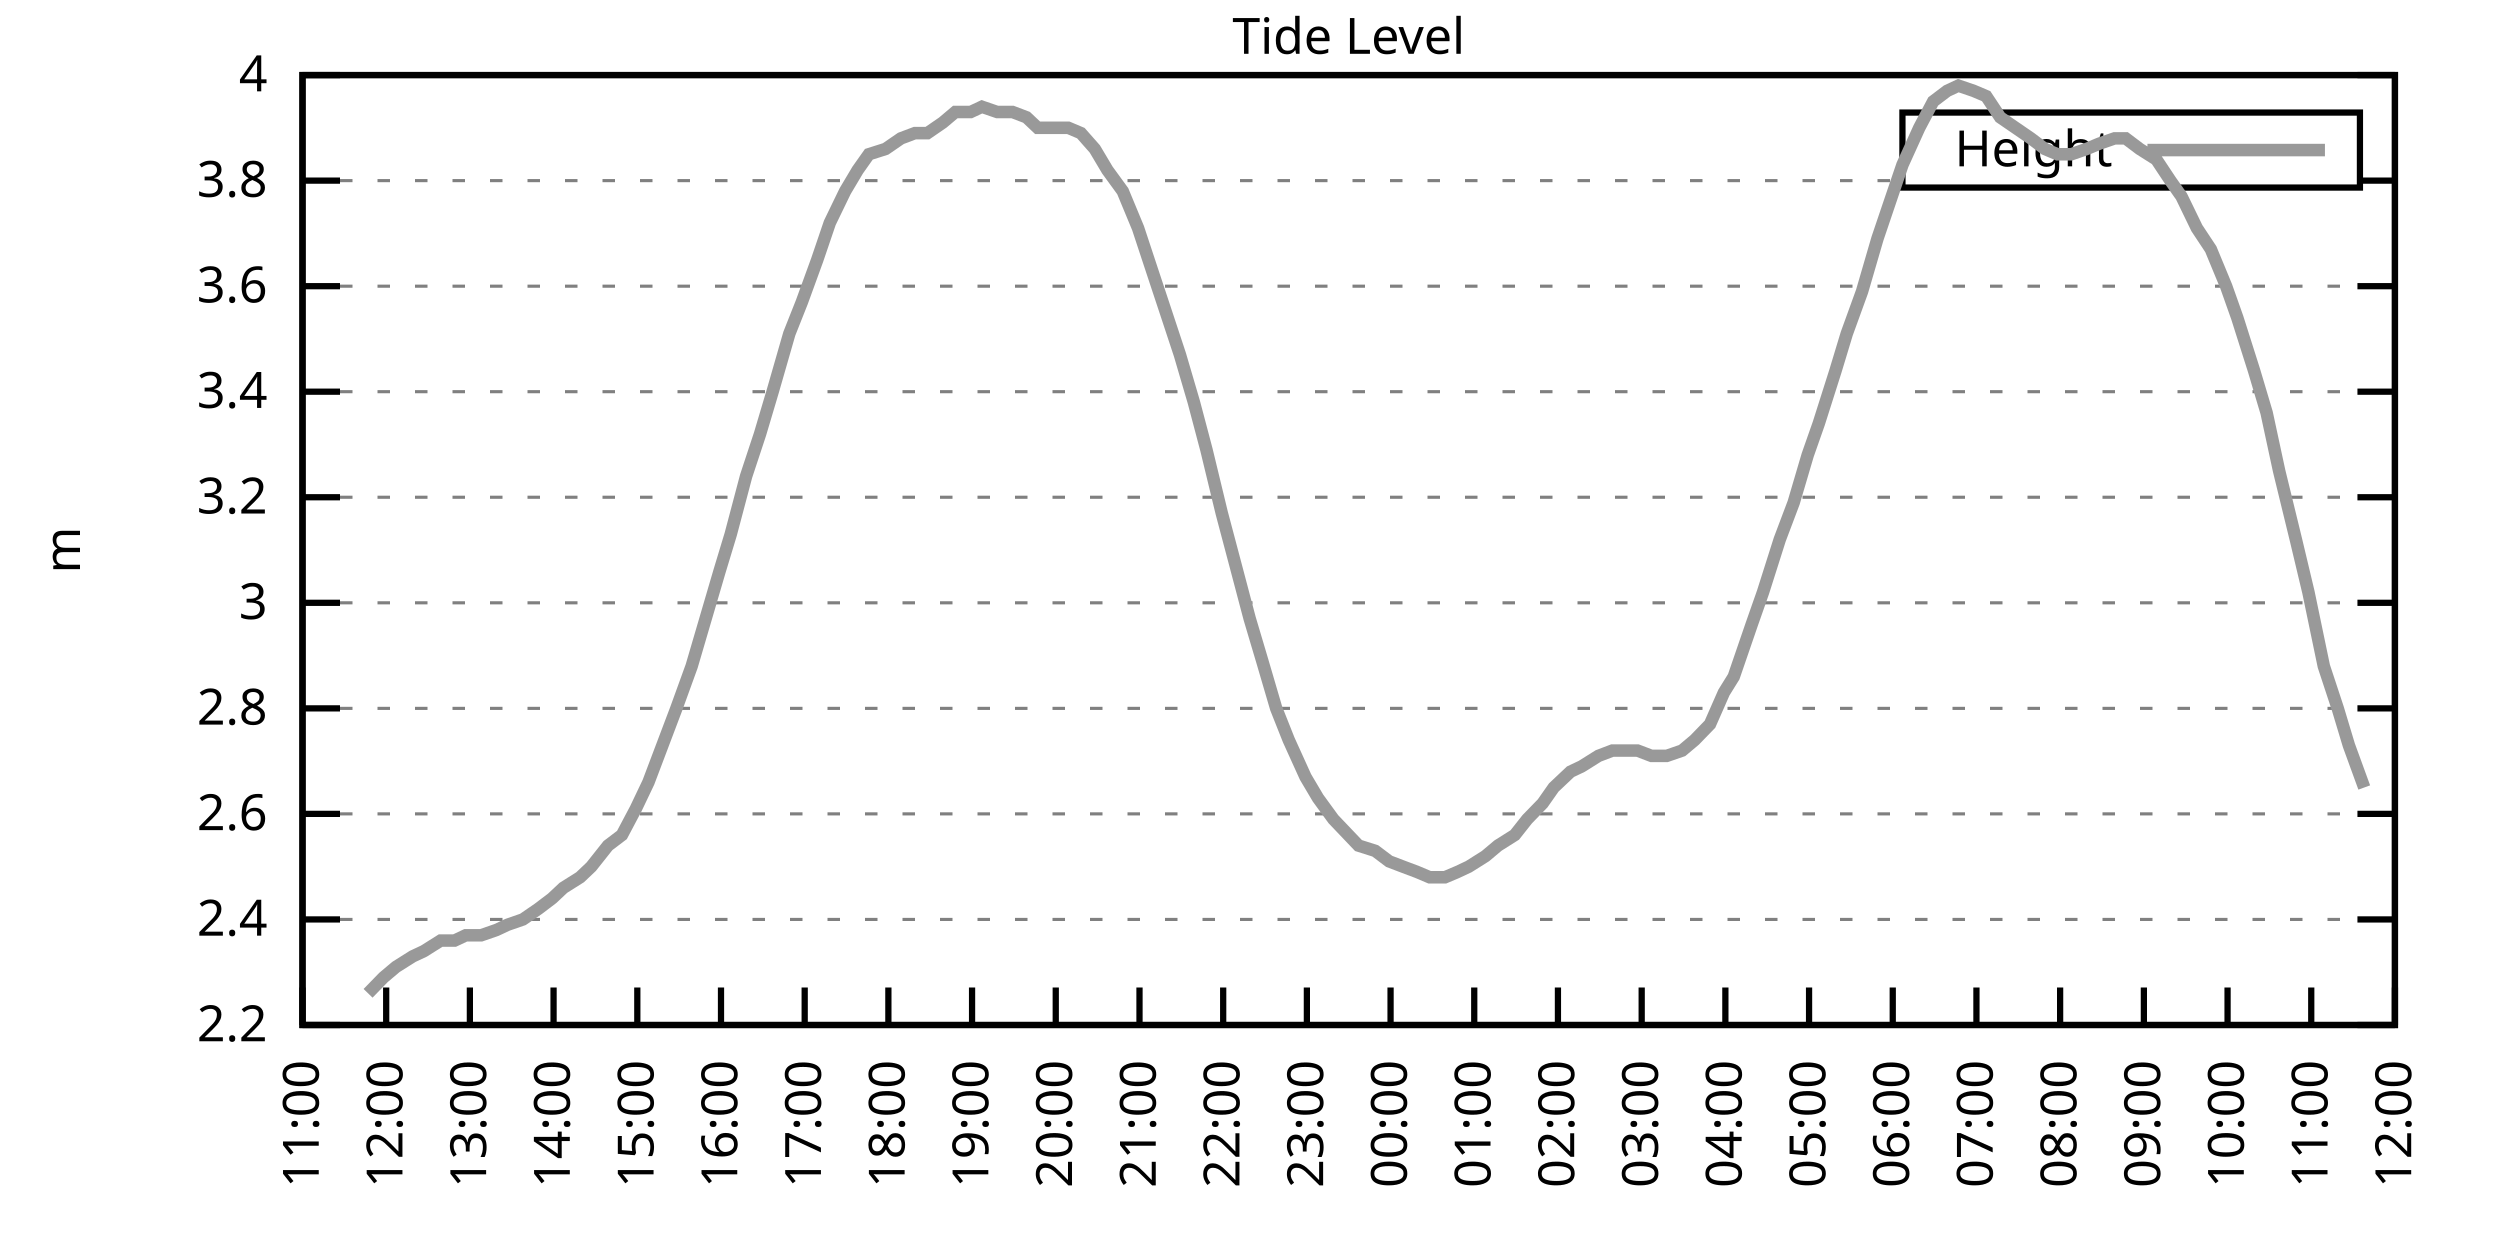
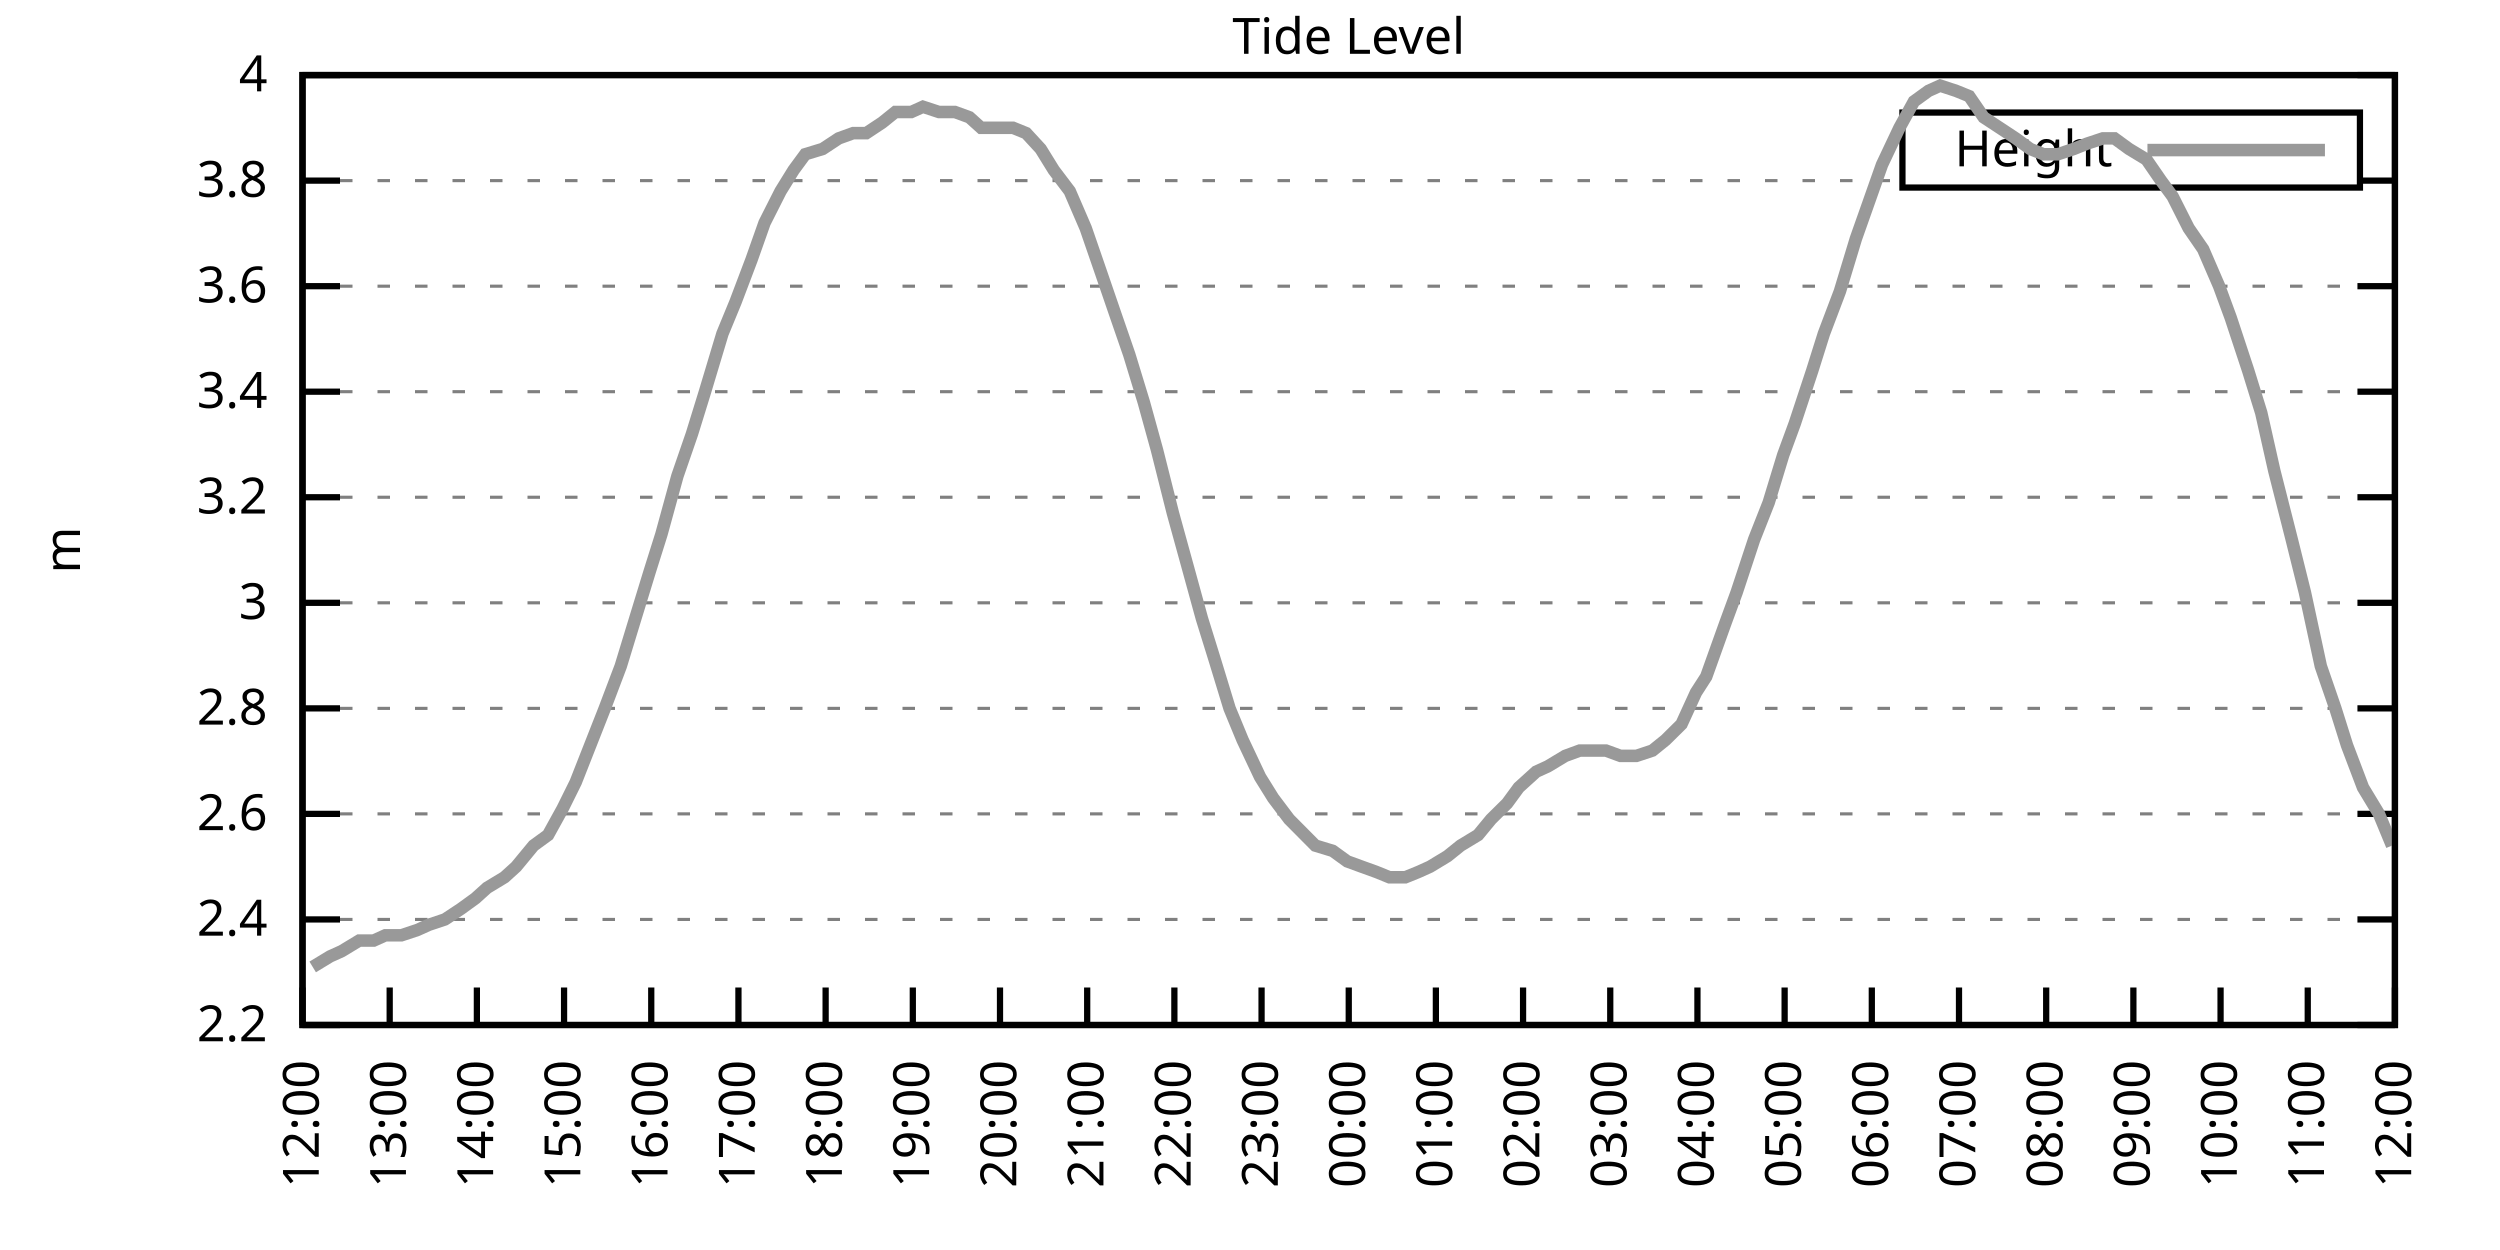
<svg xmlns="http://www.w3.org/2000/svg" xmlns:xlink="http://www.w3.org/1999/xlink" width="400" height="200" viewBox="0 0 400 200">
  <g id="gnuplot_canvas">
    <rect x="0" y="0" width="400" height="200" fill="none" />
    <defs>
      <circle id="gpDot" r="0.5" stroke-width="0.5" stroke="currentColor" />
      <path id="gpPt0" stroke-width="0.333" stroke="currentColor" d="M-1,0 h2 M0,-1 v2" />
      <path id="gpPt1" stroke-width="0.333" stroke="currentColor" d="M-1,-1 L1,1 M1,-1 L-1,1" />
      <path id="gpPt2" stroke-width="0.333" stroke="currentColor" d="M-1,0 L1,0 M0,-1 L0,1 M-1,-1 L1,1 M-1,1 L1,-1" />
      <rect id="gpPt3" stroke-width="0.333" stroke="currentColor" x="-1" y="-1" width="2" height="2" />
      <rect id="gpPt4" stroke-width="0.333" stroke="currentColor" fill="currentColor" x="-1" y="-1" width="2" height="2" />
      <circle id="gpPt5" stroke-width="0.333" stroke="currentColor" cx="0" cy="0" r="1" />
      <use xlink:href="#gpPt5" id="gpPt6" fill="currentColor" stroke="none" />
      <path id="gpPt7" stroke-width="0.333" stroke="currentColor" d="M0,-1.33 L-1.33,0.67 L1.33,0.67 z" />
      <use xlink:href="#gpPt7" id="gpPt8" fill="currentColor" stroke="none" />
      <use xlink:href="#gpPt7" id="gpPt9" stroke="currentColor" transform="rotate(180)" />
      <use xlink:href="#gpPt9" id="gpPt10" fill="currentColor" stroke="none" />
      <use xlink:href="#gpPt3" id="gpPt11" stroke="currentColor" transform="rotate(45)" />
      <use xlink:href="#gpPt11" id="gpPt12" fill="currentColor" stroke="none" />
      <path id="gpPt13" stroke-width="0.333" stroke="currentColor" d="M0,1.330 L1.265,0.411 L0.782,-1.067 L-0.782,-1.076 L-1.265,0.411 z" />
      <use xlink:href="#gpPt13" id="gpPt14" fill="currentColor" stroke="none" />
      <filter id="textbox" filterUnits="objectBoundingBox" x="0" y="0" height="1" width="1">
        <feFlood flood-color="white" flood-opacity="1" result="bgnd" />
        <feComposite in="SourceGraphic" in2="bgnd" operator="atop" />
      </filter>
      <filter id="greybox" filterUnits="objectBoundingBox" x="0" y="0" height="1" width="1">
        <feFlood flood-color="lightgrey" flood-opacity="1" result="grey" />
        <feComposite in="SourceGraphic" in2="grey" operator="atop" />
      </filter>
    </defs>
    <g fill="none" color="white" stroke="currentColor" stroke-width="1.00" stroke-linecap="butt" stroke-linejoin="miter">
</g>
    <g fill="none" color="black" stroke="currentColor" stroke-width="1.00" stroke-linecap="butt" stroke-linejoin="miter">
      <g stroke="none" shape-rendering="crispEdges">
        <polygon fill="rgb(255, 255, 255)" points="48.40,164.00 383.18,164.00 383.18,12.02 48.40,12.02 " />
      </g>
    </g>
    <g fill="none" color="black" stroke="currentColor" stroke-width="1.00" stroke-linecap="butt" stroke-linejoin="miter">
</g>
    <g fill="none" color="black" stroke="black" stroke-width="0.50" stroke-linecap="butt" stroke-linejoin="miter">
</g>
    <g fill="none" color="gray" stroke="currentColor" stroke-width="0.50" stroke-linecap="butt" stroke-linejoin="miter">
      <path stroke="gray" stroke-dasharray="2,4" class="gridline" d="M48.40,164.00 L383.19,164.00  " />
    </g>
    <g fill="none" color="gray" stroke="gray" stroke-width="1.00" stroke-linecap="butt" stroke-linejoin="miter">
</g>
    <g fill="none" color="black" stroke="currentColor" stroke-width="1.00" stroke-linecap="butt" stroke-linejoin="miter">
      <path stroke="black" d="M48.40,164.00 L54.40,164.00 M383.19,164.00 L377.19,164.00  " />
      <g transform="translate(42.80,166.60)" stroke="none" fill="black" font-family="Sans" font-size="8.00" text-anchor="end">
        <text>
          <tspan font-family="Sans"> 2.2</tspan>
        </text>
      </g>
    </g>
    <g fill="none" color="black" stroke="currentColor" stroke-width="1.00" stroke-linecap="butt" stroke-linejoin="miter">
</g>
    <g fill="none" color="black" stroke="black" stroke-width="0.50" stroke-linecap="butt" stroke-linejoin="miter">
</g>
    <g fill="none" color="gray" stroke="currentColor" stroke-width="0.50" stroke-linecap="butt" stroke-linejoin="miter">
      <path stroke="gray" stroke-dasharray="2,4" class="gridline" d="M48.40,147.11 L383.19,147.11  " />
    </g>
    <g fill="none" color="gray" stroke="gray" stroke-width="1.00" stroke-linecap="butt" stroke-linejoin="miter">
</g>
    <g fill="none" color="black" stroke="currentColor" stroke-width="1.00" stroke-linecap="butt" stroke-linejoin="miter">
      <path stroke="black" d="M48.40,147.11 L54.40,147.11 M383.19,147.11 L377.19,147.11  " />
      <g transform="translate(42.80,149.71)" stroke="none" fill="black" font-family="Sans" font-size="8.00" text-anchor="end">
        <text>
          <tspan font-family="Sans"> 2.4</tspan>
        </text>
      </g>
    </g>
    <g fill="none" color="black" stroke="currentColor" stroke-width="1.00" stroke-linecap="butt" stroke-linejoin="miter">
</g>
    <g fill="none" color="black" stroke="black" stroke-width="0.50" stroke-linecap="butt" stroke-linejoin="miter">
</g>
    <g fill="none" color="gray" stroke="currentColor" stroke-width="0.50" stroke-linecap="butt" stroke-linejoin="miter">
      <path stroke="gray" stroke-dasharray="2,4" class="gridline" d="M48.40,130.22 L383.19,130.22  " />
    </g>
    <g fill="none" color="gray" stroke="gray" stroke-width="1.00" stroke-linecap="butt" stroke-linejoin="miter">
</g>
    <g fill="none" color="black" stroke="currentColor" stroke-width="1.00" stroke-linecap="butt" stroke-linejoin="miter">
      <path stroke="black" d="M48.40,130.22 L54.40,130.22 M383.19,130.22 L377.19,130.22  " />
      <g transform="translate(42.80,132.82)" stroke="none" fill="black" font-family="Sans" font-size="8.00" text-anchor="end">
        <text>
          <tspan font-family="Sans"> 2.6</tspan>
        </text>
      </g>
    </g>
    <g fill="none" color="black" stroke="currentColor" stroke-width="1.00" stroke-linecap="butt" stroke-linejoin="miter">
</g>
    <g fill="none" color="black" stroke="black" stroke-width="0.50" stroke-linecap="butt" stroke-linejoin="miter">
</g>
    <g fill="none" color="gray" stroke="currentColor" stroke-width="0.50" stroke-linecap="butt" stroke-linejoin="miter">
      <path stroke="gray" stroke-dasharray="2,4" class="gridline" d="M48.40,113.34 L383.19,113.34  " />
    </g>
    <g fill="none" color="gray" stroke="gray" stroke-width="1.00" stroke-linecap="butt" stroke-linejoin="miter">
</g>
    <g fill="none" color="black" stroke="currentColor" stroke-width="1.00" stroke-linecap="butt" stroke-linejoin="miter">
      <path stroke="black" d="M48.40,113.34 L54.40,113.34 M383.19,113.34 L377.19,113.34  " />
      <g transform="translate(42.80,115.94)" stroke="none" fill="black" font-family="Sans" font-size="8.00" text-anchor="end">
        <text>
          <tspan font-family="Sans"> 2.8</tspan>
        </text>
      </g>
    </g>
    <g fill="none" color="black" stroke="currentColor" stroke-width="1.00" stroke-linecap="butt" stroke-linejoin="miter">
</g>
    <g fill="none" color="black" stroke="black" stroke-width="0.50" stroke-linecap="butt" stroke-linejoin="miter">
</g>
    <g fill="none" color="gray" stroke="currentColor" stroke-width="0.50" stroke-linecap="butt" stroke-linejoin="miter">
      <path stroke="gray" stroke-dasharray="2,4" class="gridline" d="M48.40,96.45 L383.19,96.45  " />
    </g>
    <g fill="none" color="gray" stroke="gray" stroke-width="1.00" stroke-linecap="butt" stroke-linejoin="miter">
</g>
    <g fill="none" color="black" stroke="currentColor" stroke-width="1.00" stroke-linecap="butt" stroke-linejoin="miter">
      <path stroke="black" d="M48.40,96.45 L54.40,96.45 M383.19,96.45 L377.19,96.45  " />
      <g transform="translate(42.80,99.05)" stroke="none" fill="black" font-family="Sans" font-size="8.00" text-anchor="end">
        <text>
          <tspan font-family="Sans"> 3</tspan>
        </text>
      </g>
    </g>
    <g fill="none" color="black" stroke="currentColor" stroke-width="1.00" stroke-linecap="butt" stroke-linejoin="miter">
</g>
    <g fill="none" color="black" stroke="black" stroke-width="0.50" stroke-linecap="butt" stroke-linejoin="miter">
</g>
    <g fill="none" color="gray" stroke="currentColor" stroke-width="0.50" stroke-linecap="butt" stroke-linejoin="miter">
      <path stroke="gray" stroke-dasharray="2,4" class="gridline" d="M48.40,79.56 L383.19,79.56  " />
    </g>
    <g fill="none" color="gray" stroke="gray" stroke-width="1.00" stroke-linecap="butt" stroke-linejoin="miter">
</g>
    <g fill="none" color="black" stroke="currentColor" stroke-width="1.00" stroke-linecap="butt" stroke-linejoin="miter">
      <path stroke="black" d="M48.40,79.56 L54.40,79.56 M383.19,79.56 L377.19,79.56  " />
      <g transform="translate(42.80,82.16)" stroke="none" fill="black" font-family="Sans" font-size="8.00" text-anchor="end">
        <text>
          <tspan font-family="Sans"> 3.2</tspan>
        </text>
      </g>
    </g>
    <g fill="none" color="black" stroke="currentColor" stroke-width="1.00" stroke-linecap="butt" stroke-linejoin="miter">
</g>
    <g fill="none" color="black" stroke="black" stroke-width="0.50" stroke-linecap="butt" stroke-linejoin="miter">
</g>
    <g fill="none" color="gray" stroke="currentColor" stroke-width="0.50" stroke-linecap="butt" stroke-linejoin="miter">
      <path stroke="gray" stroke-dasharray="2,4" class="gridline" d="M48.40,62.67 L383.19,62.67  " />
    </g>
    <g fill="none" color="gray" stroke="gray" stroke-width="1.00" stroke-linecap="butt" stroke-linejoin="miter">
</g>
    <g fill="none" color="black" stroke="currentColor" stroke-width="1.00" stroke-linecap="butt" stroke-linejoin="miter">
      <path stroke="black" d="M48.40,62.67 L54.40,62.67 M383.19,62.67 L377.19,62.67  " />
      <g transform="translate(42.80,65.27)" stroke="none" fill="black" font-family="Sans" font-size="8.00" text-anchor="end">
        <text>
          <tspan font-family="Sans"> 3.4</tspan>
        </text>
      </g>
    </g>
    <g fill="none" color="black" stroke="currentColor" stroke-width="1.00" stroke-linecap="butt" stroke-linejoin="miter">
</g>
    <g fill="none" color="black" stroke="black" stroke-width="0.50" stroke-linecap="butt" stroke-linejoin="miter">
</g>
    <g fill="none" color="gray" stroke="currentColor" stroke-width="0.50" stroke-linecap="butt" stroke-linejoin="miter">
      <path stroke="gray" stroke-dasharray="2,4" class="gridline" d="M48.40,45.79 L383.19,45.79  " />
    </g>
    <g fill="none" color="gray" stroke="gray" stroke-width="1.00" stroke-linecap="butt" stroke-linejoin="miter">
</g>
    <g fill="none" color="black" stroke="currentColor" stroke-width="1.00" stroke-linecap="butt" stroke-linejoin="miter">
      <path stroke="black" d="M48.40,45.79 L54.40,45.79 M383.19,45.79 L377.19,45.79  " />
      <g transform="translate(42.80,48.39)" stroke="none" fill="black" font-family="Sans" font-size="8.00" text-anchor="end">
        <text>
          <tspan font-family="Sans"> 3.6</tspan>
        </text>
      </g>
    </g>
    <g fill="none" color="black" stroke="currentColor" stroke-width="1.00" stroke-linecap="butt" stroke-linejoin="miter">
</g>
    <g fill="none" color="black" stroke="black" stroke-width="0.50" stroke-linecap="butt" stroke-linejoin="miter">
</g>
    <g fill="none" color="gray" stroke="currentColor" stroke-width="0.50" stroke-linecap="butt" stroke-linejoin="miter">
      <path stroke="gray" stroke-dasharray="2,4" class="gridline" d="M48.40,28.90 L304.39,28.90 M377.59,28.90 L383.19,28.90  " />
    </g>
    <g fill="none" color="gray" stroke="gray" stroke-width="1.00" stroke-linecap="butt" stroke-linejoin="miter">
</g>
    <g fill="none" color="black" stroke="currentColor" stroke-width="1.00" stroke-linecap="butt" stroke-linejoin="miter">
      <path stroke="black" d="M48.40,28.90 L54.40,28.90 M383.19,28.90 L377.19,28.90  " />
      <g transform="translate(42.80,31.50)" stroke="none" fill="black" font-family="Sans" font-size="8.00" text-anchor="end">
        <text>
          <tspan font-family="Sans"> 3.8</tspan>
        </text>
      </g>
    </g>
    <g fill="none" color="black" stroke="currentColor" stroke-width="1.00" stroke-linecap="butt" stroke-linejoin="miter">
</g>
    <g fill="none" color="black" stroke="black" stroke-width="0.50" stroke-linecap="butt" stroke-linejoin="miter">
</g>
    <g fill="none" color="gray" stroke="currentColor" stroke-width="0.50" stroke-linecap="butt" stroke-linejoin="miter">
      <path stroke="gray" stroke-dasharray="2,4" class="gridline" d="M48.40,12.01 L383.19,12.01  " />
    </g>
    <g fill="none" color="gray" stroke="gray" stroke-width="1.00" stroke-linecap="butt" stroke-linejoin="miter">
</g>
    <g fill="none" color="black" stroke="currentColor" stroke-width="1.00" stroke-linecap="butt" stroke-linejoin="miter">
      <path stroke="black" d="M48.40,12.01 L54.40,12.01 M383.19,12.01 L377.19,12.01  " />
      <g transform="translate(42.80,14.61)" stroke="none" fill="black" font-family="Sans" font-size="8.00" text-anchor="end">
        <text>
          <tspan font-family="Sans"> 4</tspan>
        </text>
      </g>
    </g>
    <g fill="none" color="black" stroke="currentColor" stroke-width="1.00" stroke-linecap="butt" stroke-linejoin="miter">
      <path stroke="black" d="M48.40,164.00 L48.40,158.00  " />
      <g transform="translate(51.00,169.60) rotate(270.00)" stroke="none" fill="black" font-family="Sans" font-size="8.00" text-anchor="end">
        <text>
-           <tspan font-family="Sans">11:00</tspan>
-         </text>
-       </g>
-     </g>
-     <g fill="none" color="black" stroke="currentColor" stroke-width="1.00" stroke-linecap="butt" stroke-linejoin="miter">
-       <path stroke="black" d="M61.79,164.00 L61.79,158.00  " />
-       <g transform="translate(64.39,169.60) rotate(270.00)" stroke="none" fill="black" font-family="Sans" font-size="8.00" text-anchor="end">
-         <text>
          <tspan font-family="Sans">12:00</tspan>
        </text>
      </g>
    </g>
    <g fill="none" color="black" stroke="currentColor" stroke-width="1.00" stroke-linecap="butt" stroke-linejoin="miter">
-       <path stroke="black" d="M75.18,164.00 L75.18,158.00  " />
-       <g transform="translate(77.78,169.60) rotate(270.00)" stroke="none" fill="black" font-family="Sans" font-size="8.00" text-anchor="end">
+       <path stroke="black" d="M62.35,164.00 L62.35,158.00  " />
+       <g transform="translate(64.95,169.60) rotate(270.00)" stroke="none" fill="black" font-family="Sans" font-size="8.00" text-anchor="end">
        <text>
          <tspan font-family="Sans">13:00</tspan>
        </text>
      </g>
    </g>
    <g fill="none" color="black" stroke="currentColor" stroke-width="1.00" stroke-linecap="butt" stroke-linejoin="miter">
-       <path stroke="black" d="M88.57,164.00 L88.57,158.00  " />
-       <g transform="translate(91.17,169.60) rotate(270.00)" stroke="none" fill="black" font-family="Sans" font-size="8.00" text-anchor="end">
+       <path stroke="black" d="M76.30,164.00 L76.30,158.00  " />
+       <g transform="translate(78.90,169.60) rotate(270.00)" stroke="none" fill="black" font-family="Sans" font-size="8.00" text-anchor="end">
        <text>
          <tspan font-family="Sans">14:00</tspan>
        </text>
      </g>
    </g>
    <g fill="none" color="black" stroke="currentColor" stroke-width="1.00" stroke-linecap="butt" stroke-linejoin="miter">
-       <path stroke="black" d="M101.97,164.00 L101.97,158.00  " />
-       <g transform="translate(104.57,169.60) rotate(270.00)" stroke="none" fill="black" font-family="Sans" font-size="8.00" text-anchor="end">
+       <path stroke="black" d="M90.25,164.00 L90.25,158.00  " />
+       <g transform="translate(92.85,169.60) rotate(270.00)" stroke="none" fill="black" font-family="Sans" font-size="8.00" text-anchor="end">
        <text>
          <tspan font-family="Sans">15:00</tspan>
        </text>
      </g>
    </g>
    <g fill="none" color="black" stroke="currentColor" stroke-width="1.00" stroke-linecap="butt" stroke-linejoin="miter">
-       <path stroke="black" d="M115.36,164.00 L115.36,158.00  " />
-       <g transform="translate(117.96,169.60) rotate(270.00)" stroke="none" fill="black" font-family="Sans" font-size="8.00" text-anchor="end">
+       <path stroke="black" d="M104.20,164.00 L104.20,158.00  " />
+       <g transform="translate(106.80,169.60) rotate(270.00)" stroke="none" fill="black" font-family="Sans" font-size="8.00" text-anchor="end">
        <text>
          <tspan font-family="Sans">16:00</tspan>
        </text>
      </g>
    </g>
    <g fill="none" color="black" stroke="currentColor" stroke-width="1.00" stroke-linecap="butt" stroke-linejoin="miter">
-       <path stroke="black" d="M128.75,164.00 L128.75,158.00  " />
-       <g transform="translate(131.35,169.60) rotate(270.00)" stroke="none" fill="black" font-family="Sans" font-size="8.00" text-anchor="end">
+       <path stroke="black" d="M118.15,164.00 L118.15,158.00  " />
+       <g transform="translate(120.75,169.60) rotate(270.00)" stroke="none" fill="black" font-family="Sans" font-size="8.00" text-anchor="end">
        <text>
          <tspan font-family="Sans">17:00</tspan>
        </text>
      </g>
    </g>
    <g fill="none" color="black" stroke="currentColor" stroke-width="1.00" stroke-linecap="butt" stroke-linejoin="miter">
-       <path stroke="black" d="M142.14,164.00 L142.14,158.00  " />
-       <g transform="translate(144.74,169.60) rotate(270.00)" stroke="none" fill="black" font-family="Sans" font-size="8.00" text-anchor="end">
+       <path stroke="black" d="M132.10,164.00 L132.10,158.00  " />
+       <g transform="translate(134.70,169.60) rotate(270.00)" stroke="none" fill="black" font-family="Sans" font-size="8.00" text-anchor="end">
        <text>
          <tspan font-family="Sans">18:00</tspan>
        </text>
      </g>
    </g>
    <g fill="none" color="black" stroke="currentColor" stroke-width="1.00" stroke-linecap="butt" stroke-linejoin="miter">
-       <path stroke="black" d="M155.53,164.00 L155.53,158.00  " />
-       <g transform="translate(158.13,169.60) rotate(270.00)" stroke="none" fill="black" font-family="Sans" font-size="8.00" text-anchor="end">
+       <path stroke="black" d="M146.05,164.00 L146.05,158.00  " />
+       <g transform="translate(148.65,169.60) rotate(270.00)" stroke="none" fill="black" font-family="Sans" font-size="8.00" text-anchor="end">
        <text>
          <tspan font-family="Sans">19:00</tspan>
        </text>
      </g>
    </g>
    <g fill="none" color="black" stroke="currentColor" stroke-width="1.00" stroke-linecap="butt" stroke-linejoin="miter">
-       <path stroke="black" d="M168.92,164.00 L168.92,158.00  " />
-       <g transform="translate(171.52,169.60) rotate(270.00)" stroke="none" fill="black" font-family="Sans" font-size="8.00" text-anchor="end">
+       <path stroke="black" d="M160.00,164.00 L160.00,158.00  " />
+       <g transform="translate(162.60,169.60) rotate(270.00)" stroke="none" fill="black" font-family="Sans" font-size="8.00" text-anchor="end">
        <text>
          <tspan font-family="Sans">20:00</tspan>
        </text>
      </g>
    </g>
    <g fill="none" color="black" stroke="currentColor" stroke-width="1.00" stroke-linecap="butt" stroke-linejoin="miter">
-       <path stroke="black" d="M182.32,164.00 L182.32,158.00  " />
-       <g transform="translate(184.92,169.60) rotate(270.00)" stroke="none" fill="black" font-family="Sans" font-size="8.00" text-anchor="end">
+       <path stroke="black" d="M173.95,164.00 L173.95,158.00  " />
+       <g transform="translate(176.55,169.60) rotate(270.00)" stroke="none" fill="black" font-family="Sans" font-size="8.00" text-anchor="end">
        <text>
          <tspan font-family="Sans">21:00</tspan>
        </text>
      </g>
    </g>
    <g fill="none" color="black" stroke="currentColor" stroke-width="1.00" stroke-linecap="butt" stroke-linejoin="miter">
-       <path stroke="black" d="M195.71,164.00 L195.71,158.00  " />
-       <g transform="translate(198.31,169.60) rotate(270.00)" stroke="none" fill="black" font-family="Sans" font-size="8.00" text-anchor="end">
+       <path stroke="black" d="M187.90,164.00 L187.90,158.00  " />
+       <g transform="translate(190.50,169.60) rotate(270.00)" stroke="none" fill="black" font-family="Sans" font-size="8.00" text-anchor="end">
        <text>
          <tspan font-family="Sans">22:00</tspan>
        </text>
      </g>
    </g>
    <g fill="none" color="black" stroke="currentColor" stroke-width="1.00" stroke-linecap="butt" stroke-linejoin="miter">
-       <path stroke="black" d="M209.10,164.00 L209.10,158.00  " />
-       <g transform="translate(211.70,169.60) rotate(270.00)" stroke="none" fill="black" font-family="Sans" font-size="8.00" text-anchor="end">
+       <path stroke="black" d="M201.85,164.00 L201.85,158.00  " />
+       <g transform="translate(204.45,169.60) rotate(270.00)" stroke="none" fill="black" font-family="Sans" font-size="8.00" text-anchor="end">
        <text>
          <tspan font-family="Sans">23:00</tspan>
        </text>
      </g>
    </g>
    <g fill="none" color="black" stroke="currentColor" stroke-width="1.00" stroke-linecap="butt" stroke-linejoin="miter">
-       <path stroke="black" d="M222.49,164.00 L222.49,158.00  " />
-       <g transform="translate(225.09,169.60) rotate(270.00)" stroke="none" fill="black" font-family="Sans" font-size="8.00" text-anchor="end">
+       <path stroke="black" d="M215.80,164.00 L215.80,158.00  " />
+       <g transform="translate(218.40,169.60) rotate(270.00)" stroke="none" fill="black" font-family="Sans" font-size="8.00" text-anchor="end">
        <text>
          <tspan font-family="Sans">00:00</tspan>
        </text>
      </g>
    </g>
    <g fill="none" color="black" stroke="currentColor" stroke-width="1.00" stroke-linecap="butt" stroke-linejoin="miter">
-       <path stroke="black" d="M235.88,164.00 L235.88,158.00  " />
-       <g transform="translate(238.48,169.60) rotate(270.00)" stroke="none" fill="black" font-family="Sans" font-size="8.00" text-anchor="end">
+       <path stroke="black" d="M229.74,164.00 L229.74,158.00  " />
+       <g transform="translate(232.34,169.60) rotate(270.00)" stroke="none" fill="black" font-family="Sans" font-size="8.00" text-anchor="end">
        <text>
          <tspan font-family="Sans">01:00</tspan>
        </text>
      </g>
    </g>
    <g fill="none" color="black" stroke="currentColor" stroke-width="1.00" stroke-linecap="butt" stroke-linejoin="miter">
-       <path stroke="black" d="M249.27,164.00 L249.27,158.00  " />
-       <g transform="translate(251.87,169.60) rotate(270.00)" stroke="none" fill="black" font-family="Sans" font-size="8.00" text-anchor="end">
+       <path stroke="black" d="M243.69,164.00 L243.69,158.00  " />
+       <g transform="translate(246.29,169.60) rotate(270.00)" stroke="none" fill="black" font-family="Sans" font-size="8.00" text-anchor="end">
        <text>
          <tspan font-family="Sans">02:00</tspan>
        </text>
      </g>
    </g>
    <g fill="none" color="black" stroke="currentColor" stroke-width="1.00" stroke-linecap="butt" stroke-linejoin="miter">
-       <path stroke="black" d="M262.67,164.00 L262.67,158.00  " />
-       <g transform="translate(265.27,169.60) rotate(270.00)" stroke="none" fill="black" font-family="Sans" font-size="8.00" text-anchor="end">
+       <path stroke="black" d="M257.64,164.00 L257.64,158.00  " />
+       <g transform="translate(260.24,169.60) rotate(270.00)" stroke="none" fill="black" font-family="Sans" font-size="8.00" text-anchor="end">
        <text>
          <tspan font-family="Sans">03:00</tspan>
        </text>
      </g>
    </g>
    <g fill="none" color="black" stroke="currentColor" stroke-width="1.00" stroke-linecap="butt" stroke-linejoin="miter">
-       <path stroke="black" d="M276.06,164.00 L276.06,158.00  " />
-       <g transform="translate(278.66,169.60) rotate(270.00)" stroke="none" fill="black" font-family="Sans" font-size="8.00" text-anchor="end">
+       <path stroke="black" d="M271.59,164.00 L271.59,158.00  " />
+       <g transform="translate(274.19,169.60) rotate(270.00)" stroke="none" fill="black" font-family="Sans" font-size="8.00" text-anchor="end">
        <text>
          <tspan font-family="Sans">04:00</tspan>
        </text>
      </g>
    </g>
    <g fill="none" color="black" stroke="currentColor" stroke-width="1.00" stroke-linecap="butt" stroke-linejoin="miter">
-       <path stroke="black" d="M289.45,164.00 L289.45,158.00  " />
-       <g transform="translate(292.05,169.60) rotate(270.00)" stroke="none" fill="black" font-family="Sans" font-size="8.00" text-anchor="end">
+       <path stroke="black" d="M285.54,164.00 L285.54,158.00  " />
+       <g transform="translate(288.14,169.60) rotate(270.00)" stroke="none" fill="black" font-family="Sans" font-size="8.00" text-anchor="end">
        <text>
          <tspan font-family="Sans">05:00</tspan>
        </text>
      </g>
    </g>
    <g fill="none" color="black" stroke="currentColor" stroke-width="1.00" stroke-linecap="butt" stroke-linejoin="miter">
-       <path stroke="black" d="M302.84,164.00 L302.84,158.00  " />
-       <g transform="translate(305.44,169.60) rotate(270.00)" stroke="none" fill="black" font-family="Sans" font-size="8.00" text-anchor="end">
+       <path stroke="black" d="M299.49,164.00 L299.49,158.00  " />
+       <g transform="translate(302.09,169.60) rotate(270.00)" stroke="none" fill="black" font-family="Sans" font-size="8.00" text-anchor="end">
        <text>
          <tspan font-family="Sans">06:00</tspan>
        </text>
      </g>
    </g>
    <g fill="none" color="black" stroke="currentColor" stroke-width="1.00" stroke-linecap="butt" stroke-linejoin="miter">
-       <path stroke="black" d="M316.23,164.00 L316.23,158.00  " />
-       <g transform="translate(318.83,169.60) rotate(270.00)" stroke="none" fill="black" font-family="Sans" font-size="8.00" text-anchor="end">
+       <path stroke="black" d="M313.44,164.00 L313.44,158.00  " />
+       <g transform="translate(316.04,169.60) rotate(270.00)" stroke="none" fill="black" font-family="Sans" font-size="8.00" text-anchor="end">
        <text>
          <tspan font-family="Sans">07:00</tspan>
        </text>
      </g>
    </g>
    <g fill="none" color="black" stroke="currentColor" stroke-width="1.00" stroke-linecap="butt" stroke-linejoin="miter">
-       <path stroke="black" d="M329.62,164.00 L329.62,158.00  " />
-       <g transform="translate(332.22,169.60) rotate(270.00)" stroke="none" fill="black" font-family="Sans" font-size="8.00" text-anchor="end">
+       <path stroke="black" d="M327.39,164.00 L327.39,158.00  " />
+       <g transform="translate(329.99,169.60) rotate(270.00)" stroke="none" fill="black" font-family="Sans" font-size="8.00" text-anchor="end">
        <text>
          <tspan font-family="Sans">08:00</tspan>
        </text>
      </g>
    </g>
    <g fill="none" color="black" stroke="currentColor" stroke-width="1.00" stroke-linecap="butt" stroke-linejoin="miter">
-       <path stroke="black" d="M343.02,164.00 L343.02,158.00  " />
-       <g transform="translate(345.62,169.60) rotate(270.00)" stroke="none" fill="black" font-family="Sans" font-size="8.00" text-anchor="end">
+       <path stroke="black" d="M341.34,164.00 L341.34,158.00  " />
+       <g transform="translate(343.94,169.60) rotate(270.00)" stroke="none" fill="black" font-family="Sans" font-size="8.00" text-anchor="end">
        <text>
          <tspan font-family="Sans">09:00</tspan>
        </text>
      </g>
    </g>
    <g fill="none" color="black" stroke="currentColor" stroke-width="1.00" stroke-linecap="butt" stroke-linejoin="miter">
-       <path stroke="black" d="M356.41,164.00 L356.41,158.00  " />
-       <g transform="translate(359.01,169.60) rotate(270.00)" stroke="none" fill="black" font-family="Sans" font-size="8.00" text-anchor="end">
+       <path stroke="black" d="M355.29,164.00 L355.29,158.00  " />
+       <g transform="translate(357.89,169.60) rotate(270.00)" stroke="none" fill="black" font-family="Sans" font-size="8.00" text-anchor="end">
        <text>
          <tspan font-family="Sans">10:00</tspan>
        </text>
      </g>
    </g>
    <g fill="none" color="black" stroke="currentColor" stroke-width="1.00" stroke-linecap="butt" stroke-linejoin="miter">
-       <path stroke="black" d="M369.80,164.00 L369.80,158.00  " />
-       <g transform="translate(372.40,169.60) rotate(270.00)" stroke="none" fill="black" font-family="Sans" font-size="8.00" text-anchor="end">
+       <path stroke="black" d="M369.24,164.00 L369.24,158.00  " />
+       <g transform="translate(371.84,169.60) rotate(270.00)" stroke="none" fill="black" font-family="Sans" font-size="8.00" text-anchor="end">
        <text>
          <tspan font-family="Sans">11:00</tspan>
        </text>
      </g>
    </g>
    <g fill="none" color="black" stroke="currentColor" stroke-width="1.00" stroke-linecap="butt" stroke-linejoin="miter">
      <path stroke="black" d="M383.19,164.00 L383.19,158.00  " />
      <g transform="translate(385.79,169.60) rotate(270.00)" stroke="none" fill="black" font-family="Sans" font-size="8.00" text-anchor="end">
        <text>
          <tspan font-family="Sans">12:00</tspan>
        </text>
      </g>
    </g>
    <g fill="none" color="black" stroke="currentColor" stroke-width="1.00" stroke-linecap="butt" stroke-linejoin="miter">
</g>
    <g fill="none" color="black" stroke="currentColor" stroke-width="1.00" stroke-linecap="butt" stroke-linejoin="miter">
      <path stroke="black" d="M48.40,12.01 L48.40,164.00 L383.19,164.00 L383.19,12.01 L48.40,12.01 Z  " />
    </g>
    <g fill="none" color="black" stroke="currentColor" stroke-width="1.00" stroke-linecap="butt" stroke-linejoin="miter">
</g>
    <g fill="none" color="black" stroke="currentColor" stroke-width="1.00" stroke-linecap="butt" stroke-linejoin="miter">
      <path stroke="black" d="M304.39,30.01 L304.39,18.01 L377.59,18.01 L377.59,30.01 L304.39,30.01 Z  " />
    </g>
    <g id="Tide_level_plot_1">
      <g fill="none" color="white" stroke="black" stroke-width="2.00" stroke-linecap="butt" stroke-linejoin="miter">
</g>
      <g fill="none" color="black" stroke="currentColor" stroke-width="2.00" stroke-linecap="butt" stroke-linejoin="miter">
        <g transform="translate(337.99,26.61)" stroke="none" fill="black" font-family="Sans" font-size="8.00" text-anchor="end">
          <text>
            <tspan font-family="Sans">Height</tspan>
          </text>
        </g>
      </g>
      <g fill="none" color="black" stroke="currentColor" stroke-width="2.00" stroke-linecap="butt" stroke-linejoin="miter">
-         <path stroke="rgb(153, 153, 153)" d="M343.59,24.01 L371.99,24.01 M58.89,158.93 L61.35,156.40 L63.35,154.71 L66.03,153.02 L67.82,152.18 L70.50,150.49   L72.73,150.49 L74.51,149.65 L76.97,149.65 L79.42,148.80 L81.21,147.96 L83.66,147.11 L86.12,145.42 L88.35,143.73   L90.14,142.05 L92.82,140.36 L94.60,138.67 L97.28,135.29 L99.51,133.60 L101.74,129.38 L103.75,125.16 L108.22,113.34   L110.67,106.58 L112.90,98.98 L115.13,91.38 L116.92,85.47 L119.38,76.18 L121.61,69.43 L123.62,62.67 L126.29,53.39   L128.30,48.32 L130.76,41.56 L132.77,35.65 L135.22,30.59 L137.23,27.21 L139.02,24.68 L141.69,23.83 L144.15,22.14   L146.38,21.30 L148.39,21.30 L150.85,19.61 L152.85,17.92 L155.31,17.92 L157.10,17.08 L159.55,17.92 L162.01,17.92   L164.24,18.77 L166.02,20.45 L168.03,20.45 L170.93,20.45 L172.94,21.30 L175.17,23.83 L177.18,27.21 L179.64,30.59   L182.09,36.50 L184.32,43.25 L186.56,50.01 L188.79,56.76 L191.02,64.36 L193.03,71.96 L195.48,82.09 L197.72,90.54   L199.95,98.98 L201.96,105.74 L204.19,113.34 L206.20,118.40 L208.88,124.31 L210.88,127.69 L213.34,131.07 L217.36,135.29   L220.04,136.14 L222.27,137.82 L224.50,138.67 L226.73,139.51 L228.74,140.36 L231.20,140.36 L233.20,139.51 L234.99,138.67   L237.67,136.98 L239.68,135.29 L242.36,133.60 L244.36,131.07 L246.82,128.54 L248.60,126.00 L251.28,123.47 L253.07,122.62   L255.75,120.94 L257.98,120.09 L260.21,120.09 L262.00,120.09 L264.23,120.94 L266.68,120.94 L269.14,120.09 L271.15,118.40   L273.60,115.87 L275.83,110.80 L277.40,108.27 L280.30,99.83 L282.08,94.76 L284.76,86.32 L286.99,80.41 L289.23,72.81   L291.01,67.74 L293.69,59.30 L295.48,53.39 L297.93,46.63 L300.39,38.19 L302.39,32.28 L304.40,26.36 L307.08,20.45   L309.31,16.23 L311.54,14.54 L313.33,13.70 L315.79,14.54 L317.79,15.39 L320.03,18.77 L322.48,20.45 L324.94,22.14   L327.17,23.83 L329.18,24.68 L331.41,24.68 L333.86,23.83 L335.87,22.99 L338.33,22.14 L340.11,22.14 L342.35,23.83   L345.02,25.52 L347.26,28.90 L349.04,31.43 L351.50,36.50 L353.73,39.87 L356.18,45.79 L357.97,50.85 L360.65,59.30   L362.66,66.05 L364.66,75.34 L367.34,86.32 L369.35,94.76 L371.81,106.58 L374.04,113.34 L375.82,119.25 L378.28,126.00    " />
+         <path stroke="rgb(153, 153, 153)" d="M343.59,24.01 L371.99,24.01 M50.03,154.71 L52.82,153.02 L54.68,152.18 L57.47,150.49 L59.79,150.49 L61.65,149.65   L64.21,149.65 L66.77,148.80 L68.63,147.96 L71.18,147.11 L73.74,145.42 L76.07,143.73 L77.93,142.05 L80.72,140.36   L82.58,138.67 L85.37,135.29 L87.69,133.60 L90.02,129.38 L92.11,125.16 L96.76,113.34 L99.32,106.58 L101.64,98.98   L103.97,91.38 L105.83,85.47 L108.38,76.18 L110.71,69.43 L112.80,62.67 L115.59,53.39 L117.68,48.32 L120.24,41.56   L122.33,35.65 L124.89,30.59 L126.98,27.21 L128.84,24.68 L131.63,23.83 L134.19,22.14 L136.51,21.30 L138.61,21.30   L141.16,19.61 L143.26,17.92 L145.81,17.92 L147.67,17.08 L150.23,17.92 L152.79,17.92 L155.11,18.77 L156.97,20.45   L159.07,20.45 L162.09,20.45 L164.18,21.30 L166.51,23.83 L168.60,27.21 L171.16,30.59 L173.71,36.50 L176.04,43.25   L178.36,50.01 L180.69,56.76 L183.01,64.36 L185.11,71.96 L187.66,82.09 L189.99,90.54 L192.31,98.98 L194.41,105.74   L196.73,113.34 L198.82,118.40 L201.61,124.31 L203.71,127.69 L206.26,131.07 L210.45,135.29 L213.24,136.14 L215.56,137.82   L217.89,138.67 L220.21,139.51 L222.30,140.36 L224.86,140.36 L226.95,139.51 L228.81,138.67 L231.60,136.98 L233.70,135.29   L236.49,133.60 L238.58,131.07 L241.14,128.54 L243.00,126.00 L245.79,123.47 L247.65,122.62 L250.44,120.94 L252.76,120.09   L255.09,120.09 L256.95,120.09 L259.27,120.94 L261.83,120.94 L264.39,120.09 L266.48,118.40 L269.04,115.87 L271.36,110.80   L272.99,108.27 L276.01,99.83 L277.87,94.76 L280.66,86.32 L282.99,80.41 L285.31,72.81 L287.17,67.74 L289.96,59.30   L291.82,53.39 L294.38,46.63 L296.94,38.19 L299.03,32.28 L301.12,26.36 L303.91,20.45 L306.23,16.23 L308.56,14.54   L310.42,13.70 L312.98,14.54 L315.07,15.39 L317.39,18.77 L319.95,20.45 L322.51,22.14 L324.83,23.83 L326.93,24.68   L329.25,24.68 L331.81,23.83 L333.90,22.99 L336.46,22.14 L338.32,22.14 L340.64,23.83 L343.43,25.52 L345.76,28.90   L347.62,31.43 L350.18,36.50 L352.50,39.87 L355.06,45.79 L356.92,50.85 L359.71,59.30 L361.80,66.05 L363.89,75.34   L366.68,86.32 L368.78,94.76 L371.33,106.58 L373.66,113.34 L375.52,119.25 L378.08,126.00 L380.63,130.22 L382.73,135.29    " />
      </g>
    </g>
    <g fill="none" color="black" stroke="currentColor" stroke-width="2.00" stroke-linecap="butt" stroke-linejoin="miter">
</g>
    <g fill="none" color="black" stroke="black" stroke-width="1.00" stroke-linecap="butt" stroke-linejoin="miter">
</g>
    <g fill="none" color="black" stroke="currentColor" stroke-width="1.00" stroke-linecap="butt" stroke-linejoin="miter">
      <path stroke="black" d="M48.40,12.01 L48.40,164.00 L383.19,164.00 L383.19,12.01 L48.40,12.01 Z  " />
      <g transform="translate(12.80,88.01) rotate(270.00)" stroke="none" fill="black" font-family="Sans" font-size="8.00" text-anchor="middle">
        <text>
          <tspan font-family="Sans">m</tspan>
        </text>
      </g>
    </g>
    <g fill="none" color="black" stroke="currentColor" stroke-width="1.00" stroke-linecap="butt" stroke-linejoin="miter">
</g>
    <g fill="none" color="black" stroke="currentColor" stroke-width="1.00" stroke-linecap="butt" stroke-linejoin="miter">
      <g transform="translate(215.79,8.61)" stroke="none" fill="black" font-family="Sans" font-size="8.00" text-anchor="middle">
        <text>
          <tspan font-family="Sans">Tide Level</tspan>
        </text>
      </g>
    </g>
    <g fill="none" color="black" stroke="currentColor" stroke-width="1.00" stroke-linecap="butt" stroke-linejoin="miter">
</g>
  </g>
</svg>
